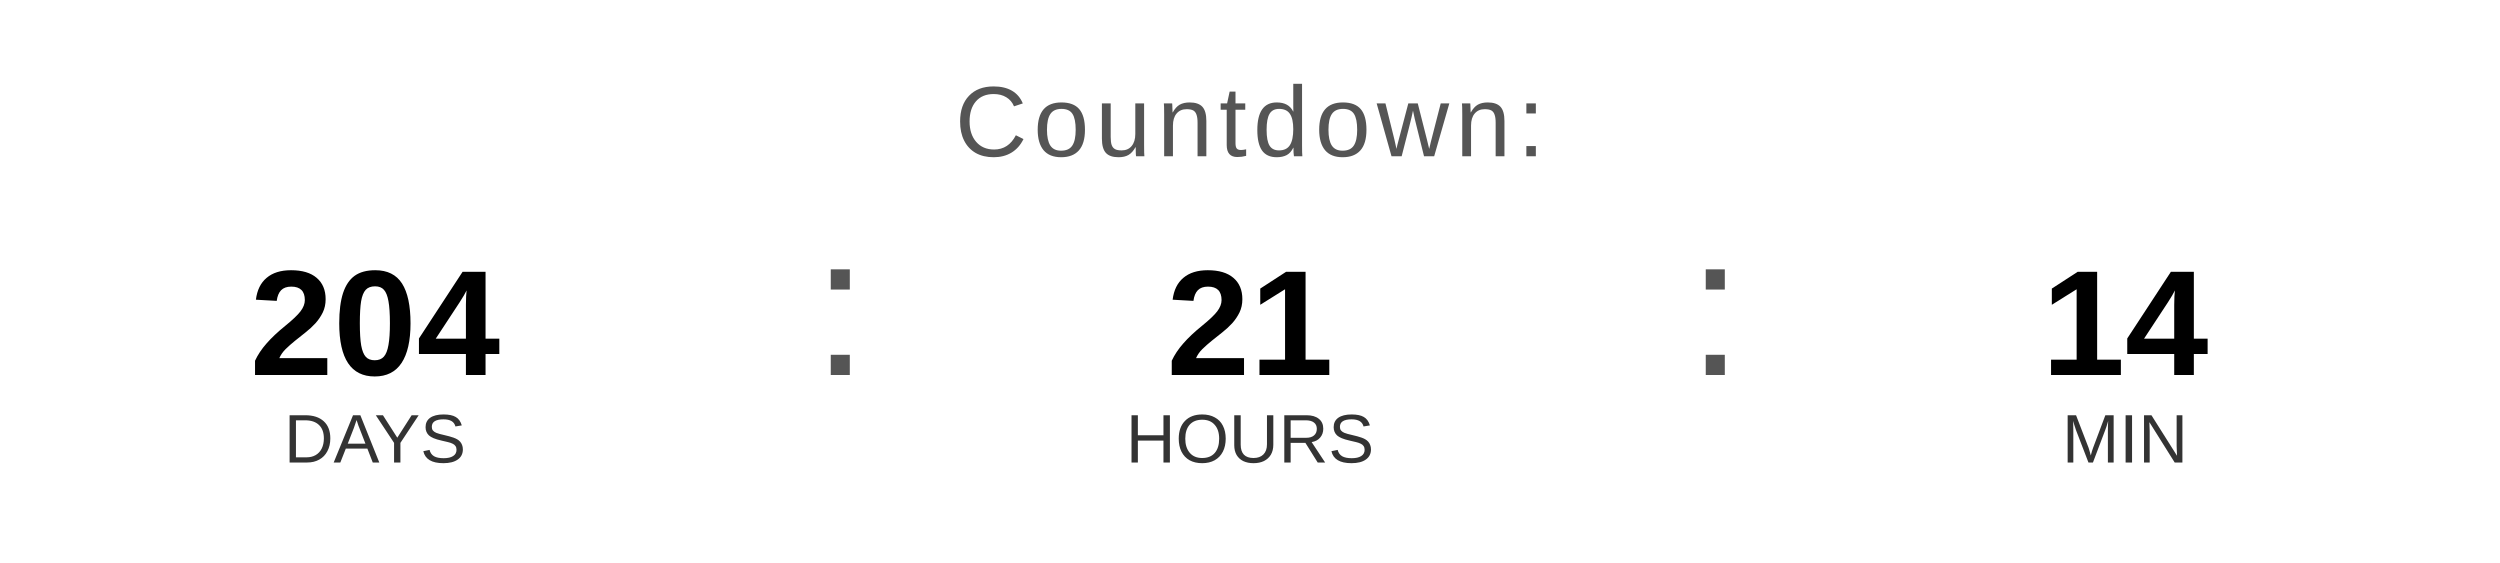
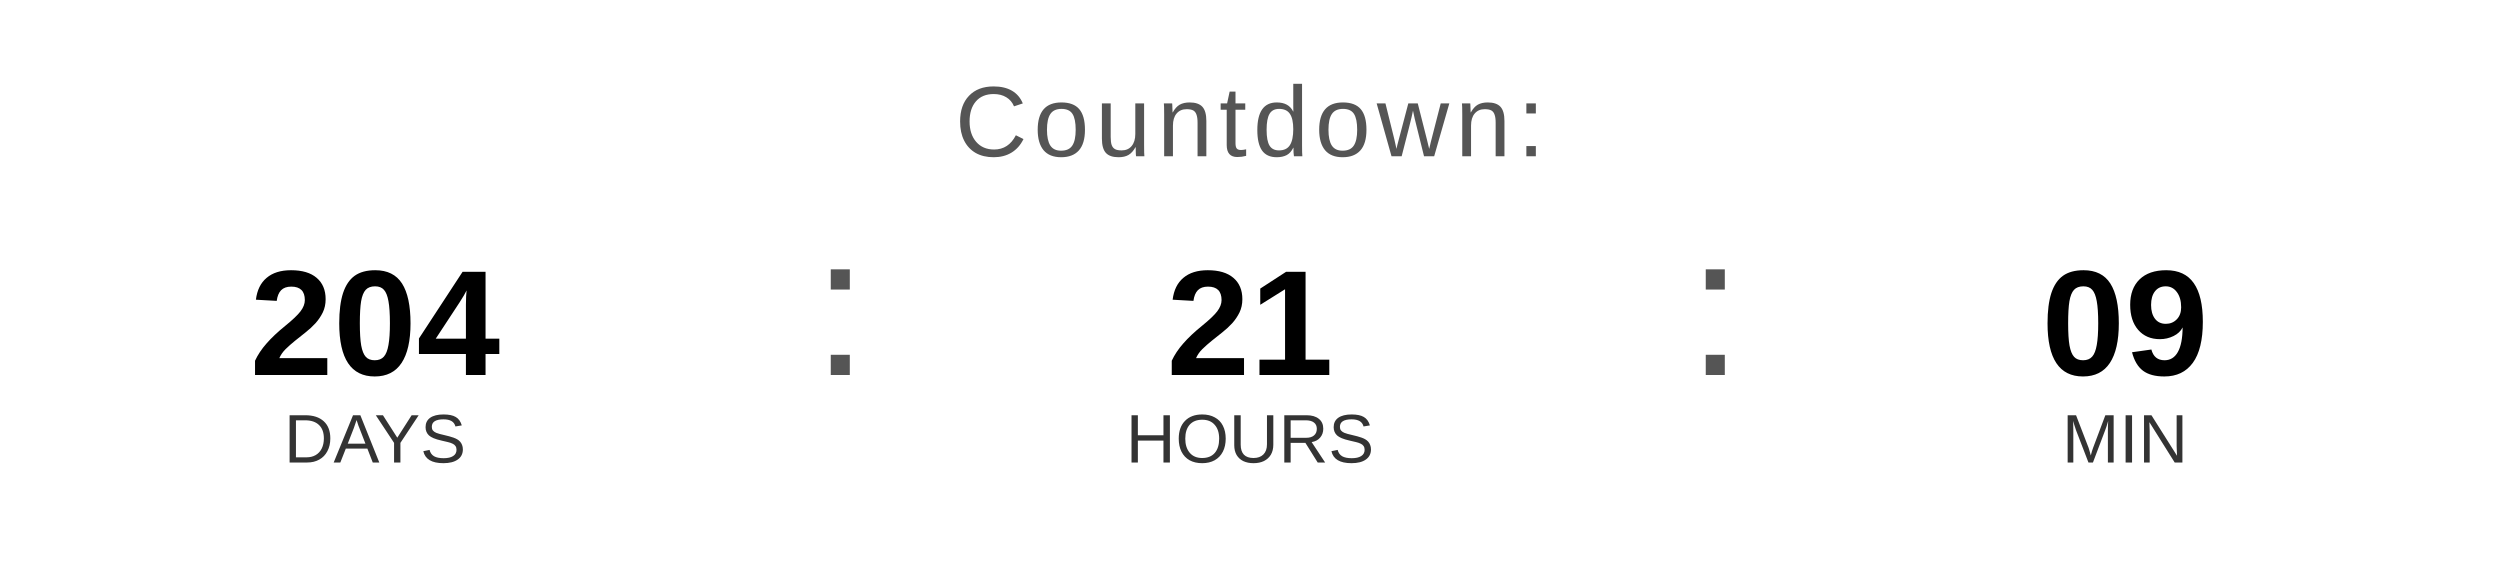
<svg xmlns="http://www.w3.org/2000/svg" width="400" height="90" viewBox="0 0 400 90">
  <text x="200" y="25" font-family="Arial, Helvetica, sans-serif" font-size="16" fill="#555555" text-anchor="middle" letter-spacing="1">
    Countdown:
  </text>
  <text x="60" y="60" font-family="Arial, Helvetica, sans-serif" font-size="24" font-weight="bold" fill="#000000" text-anchor="middle">204</text>
  <text x="60" y="74" font-family="Arial, Helvetica, sans-serif" font-size="11" fill="#333333" text-anchor="middle">DAYS</text>
  <text x="130" y="60" font-family="Arial, sans-serif" font-size="32" fill="#555555">:</text>
  <text x="200" y="60" font-family="Arial, Helvetica, sans-serif" font-size="24" font-weight="bold" fill="#000000" text-anchor="middle">21</text>
  <text x="200" y="74" font-family="Arial, Helvetica, sans-serif" font-size="11" fill="#333333" text-anchor="middle">HOURS</text>
  <text x="270" y="60" font-family="Arial, sans-serif" font-size="32" fill="#555555">:</text>
-   <text x="340" y="60" font-family="Arial, Helvetica, sans-serif" font-size="24" font-weight="bold" fill="#000000" text-anchor="middle">14</text>
+   <text x="340" y="60" font-family="Arial, Helvetica, sans-serif" font-size="24" font-weight="bold" fill="#000000" text-anchor="middle">09</text>
  <text x="340" y="74" font-family="Arial, Helvetica, sans-serif" font-size="11" fill="#333333" text-anchor="middle">MIN</text>
</svg>
